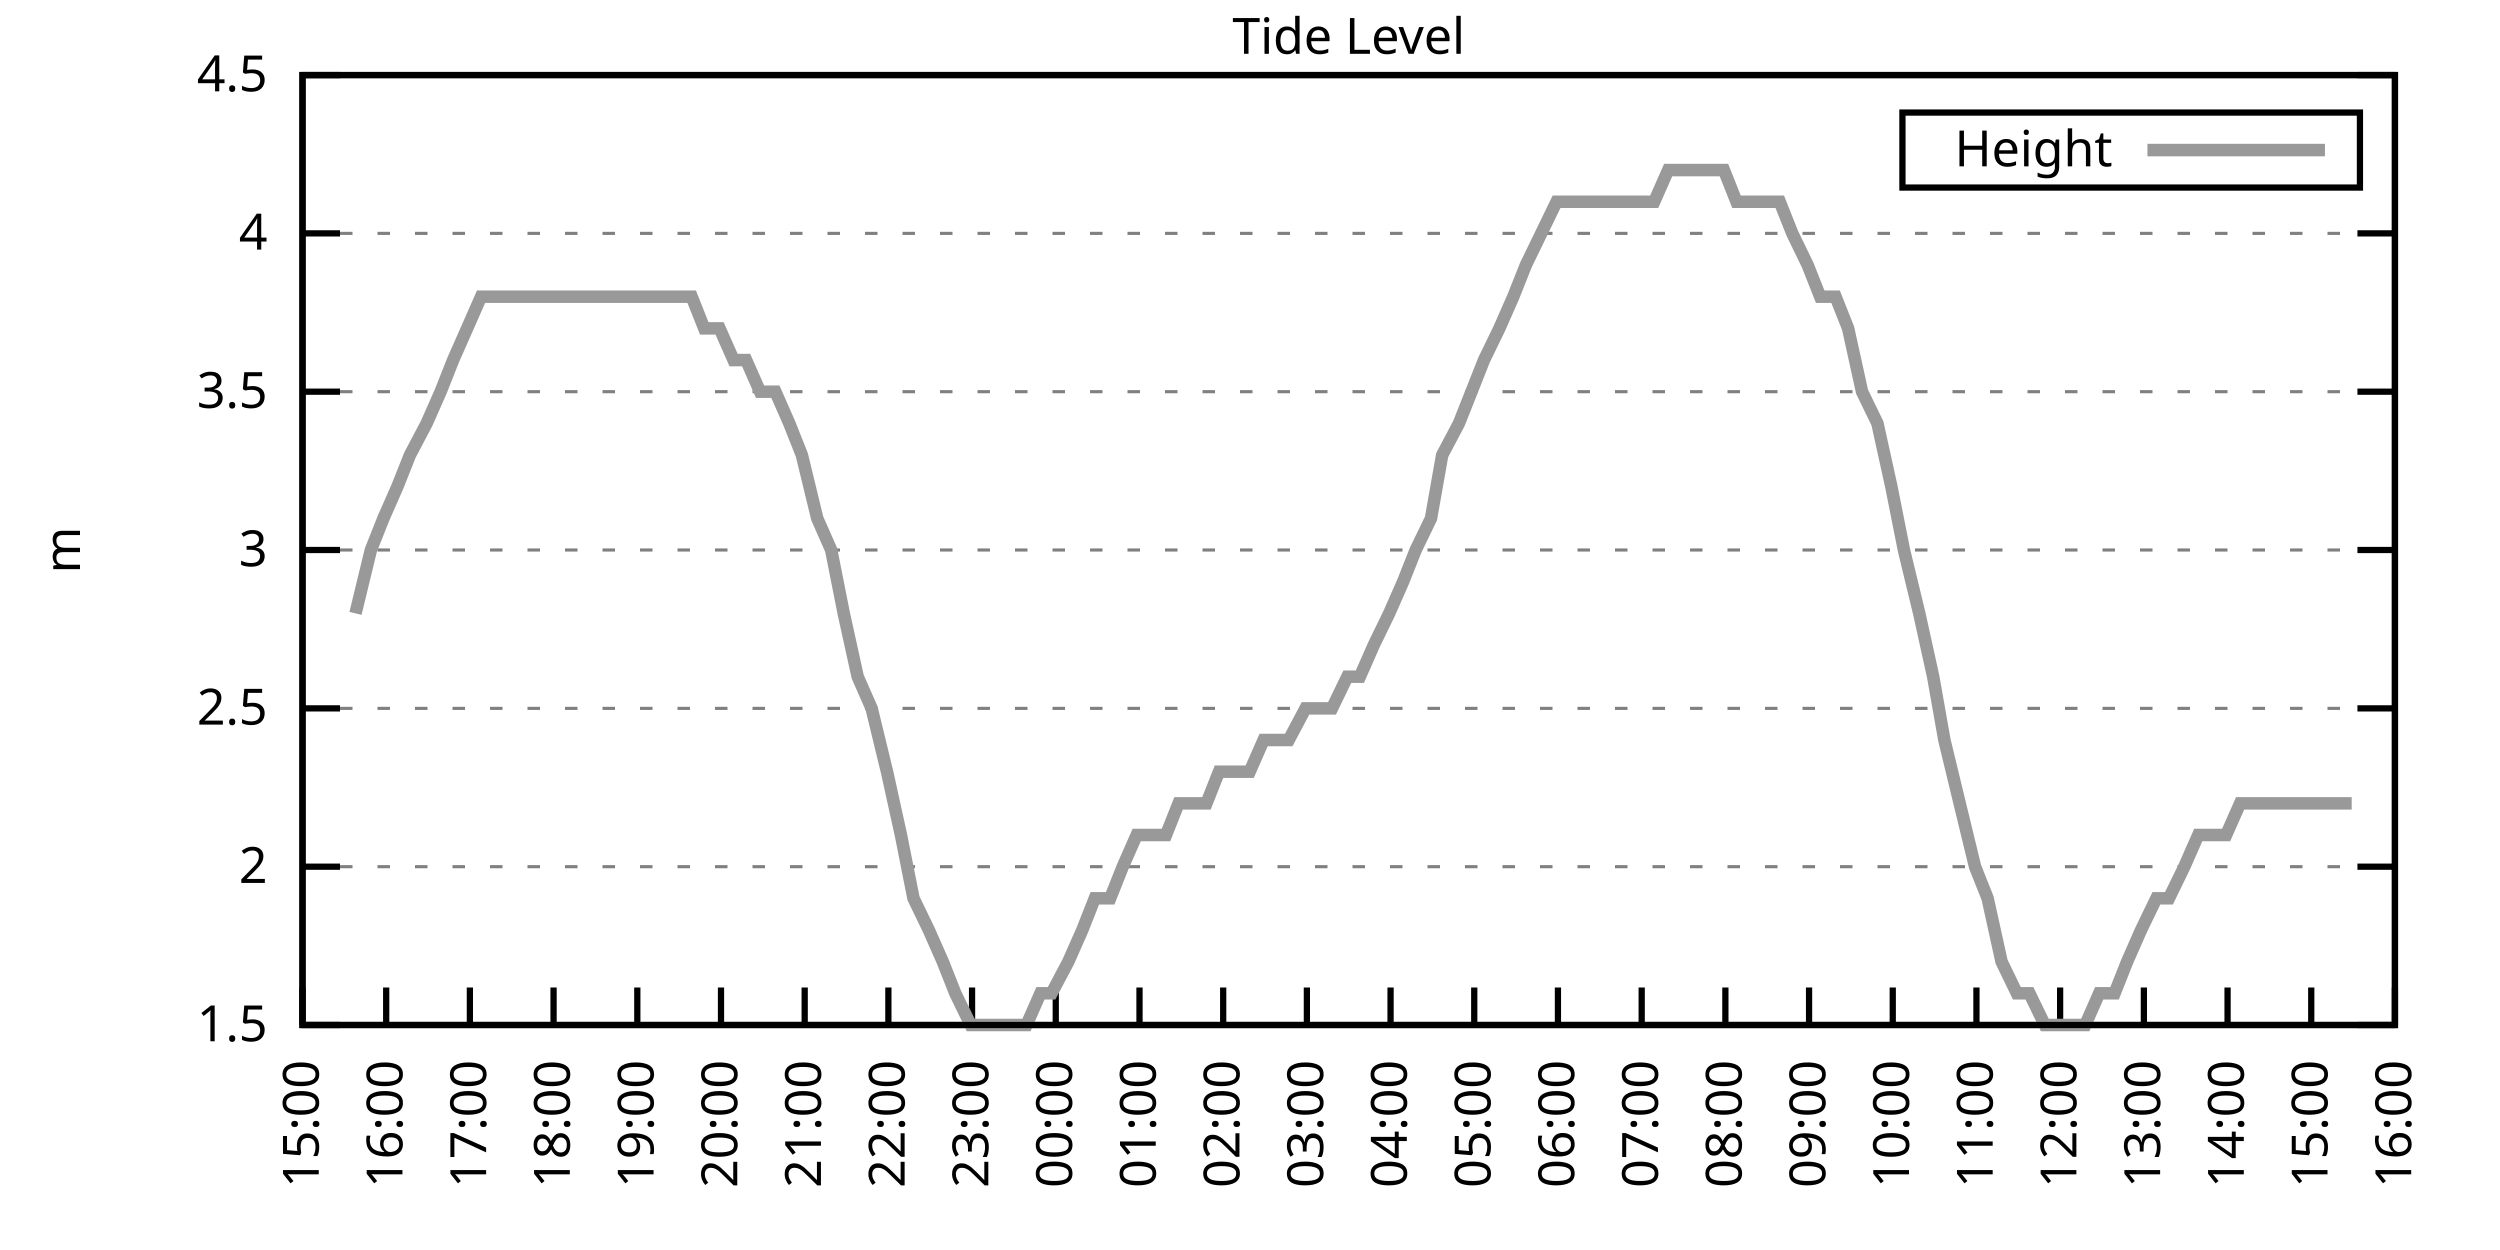
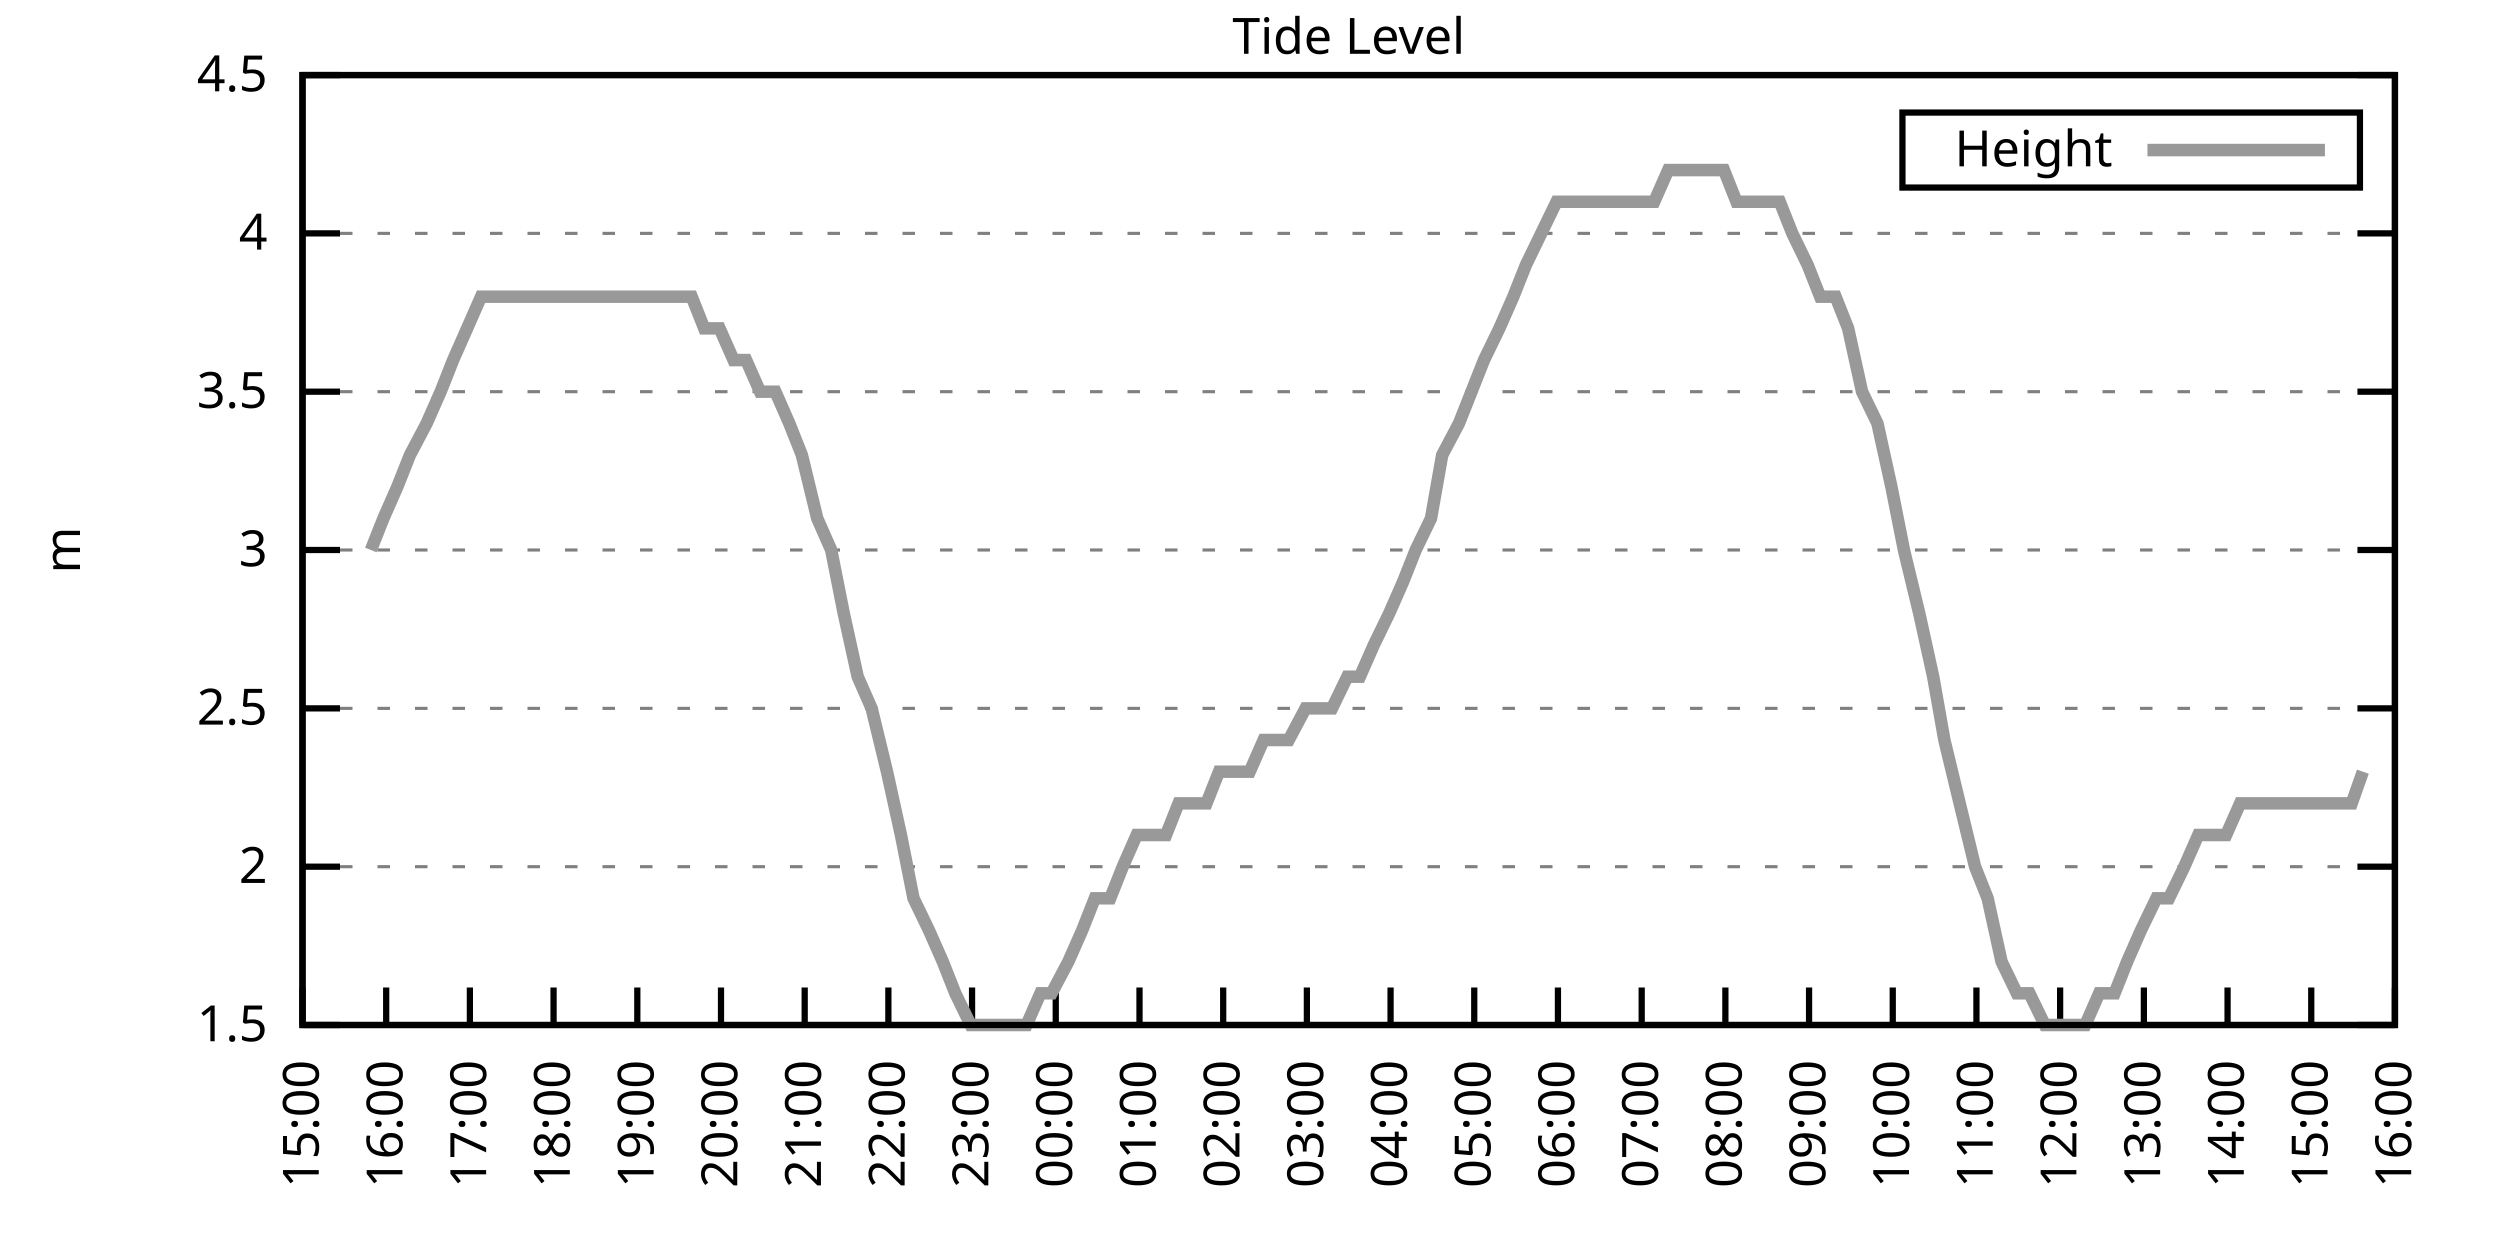
<svg xmlns="http://www.w3.org/2000/svg" xmlns:xlink="http://www.w3.org/1999/xlink" width="400" height="200" viewBox="0 0 400 200">
  <g id="gnuplot_canvas">
    <rect x="0" y="0" width="400" height="200" fill="none" />
    <defs>
      <circle id="gpDot" r="0.5" stroke-width="0.5" stroke="currentColor" />
      <path id="gpPt0" stroke-width="0.333" stroke="currentColor" d="M-1,0 h2 M0,-1 v2" />
      <path id="gpPt1" stroke-width="0.333" stroke="currentColor" d="M-1,-1 L1,1 M1,-1 L-1,1" />
      <path id="gpPt2" stroke-width="0.333" stroke="currentColor" d="M-1,0 L1,0 M0,-1 L0,1 M-1,-1 L1,1 M-1,1 L1,-1" />
      <rect id="gpPt3" stroke-width="0.333" stroke="currentColor" x="-1" y="-1" width="2" height="2" />
      <rect id="gpPt4" stroke-width="0.333" stroke="currentColor" fill="currentColor" x="-1" y="-1" width="2" height="2" />
      <circle id="gpPt5" stroke-width="0.333" stroke="currentColor" cx="0" cy="0" r="1" />
      <use xlink:href="#gpPt5" id="gpPt6" fill="currentColor" stroke="none" />
      <path id="gpPt7" stroke-width="0.333" stroke="currentColor" d="M0,-1.33 L-1.33,0.67 L1.33,0.67 z" />
      <use xlink:href="#gpPt7" id="gpPt8" fill="currentColor" stroke="none" />
      <use xlink:href="#gpPt7" id="gpPt9" stroke="currentColor" transform="rotate(180)" />
      <use xlink:href="#gpPt9" id="gpPt10" fill="currentColor" stroke="none" />
      <use xlink:href="#gpPt3" id="gpPt11" stroke="currentColor" transform="rotate(45)" />
      <use xlink:href="#gpPt11" id="gpPt12" fill="currentColor" stroke="none" />
      <path id="gpPt13" stroke-width="0.333" stroke="currentColor" d="M0,1.330 L1.265,0.411 L0.782,-1.067 L-0.782,-1.076 L-1.265,0.411 z" />
      <use xlink:href="#gpPt13" id="gpPt14" fill="currentColor" stroke="none" />
      <filter id="textbox" filterUnits="objectBoundingBox" x="0" y="0" height="1" width="1">
        <feFlood flood-color="white" flood-opacity="1" result="bgnd" />
        <feComposite in="SourceGraphic" in2="bgnd" operator="atop" />
      </filter>
      <filter id="greybox" filterUnits="objectBoundingBox" x="0" y="0" height="1" width="1">
        <feFlood flood-color="lightgrey" flood-opacity="1" result="grey" />
        <feComposite in="SourceGraphic" in2="grey" operator="atop" />
      </filter>
    </defs>
    <g fill="none" color="white" stroke="currentColor" stroke-width="1.00" stroke-linecap="butt" stroke-linejoin="miter">
</g>
    <g fill="none" color="black" stroke="currentColor" stroke-width="1.00" stroke-linecap="butt" stroke-linejoin="miter">
      <g stroke="none" shape-rendering="crispEdges">
        <polygon fill="rgb(255, 255, 255)" points="48.40,164.00 383.18,164.00 383.18,12.02 48.40,12.02 " />
      </g>
    </g>
    <g fill="none" color="black" stroke="currentColor" stroke-width="1.00" stroke-linecap="butt" stroke-linejoin="miter">
</g>
    <g fill="none" color="black" stroke="black" stroke-width="0.50" stroke-linecap="butt" stroke-linejoin="miter">
</g>
    <g fill="none" color="gray" stroke="currentColor" stroke-width="0.50" stroke-linecap="butt" stroke-linejoin="miter">
      <path stroke="gray" stroke-dasharray="2,4" class="gridline" d="M48.40,164.00 L383.19,164.00  " />
    </g>
    <g fill="none" color="gray" stroke="gray" stroke-width="1.00" stroke-linecap="butt" stroke-linejoin="miter">
</g>
    <g fill="none" color="black" stroke="currentColor" stroke-width="1.00" stroke-linecap="butt" stroke-linejoin="miter">
      <path stroke="black" d="M48.40,164.00 L54.40,164.00 M383.19,164.00 L377.19,164.00  " />
      <g transform="translate(42.80,166.60)" stroke="none" fill="black" font-family="Sans" font-size="8.00" text-anchor="end">
        <text>
          <tspan font-family="Sans"> 1.5</tspan>
        </text>
      </g>
    </g>
    <g fill="none" color="black" stroke="currentColor" stroke-width="1.00" stroke-linecap="butt" stroke-linejoin="miter">
</g>
    <g fill="none" color="black" stroke="black" stroke-width="0.50" stroke-linecap="butt" stroke-linejoin="miter">
</g>
    <g fill="none" color="gray" stroke="currentColor" stroke-width="0.50" stroke-linecap="butt" stroke-linejoin="miter">
      <path stroke="gray" stroke-dasharray="2,4" class="gridline" d="M48.40,138.67 L383.19,138.67  " />
    </g>
    <g fill="none" color="gray" stroke="gray" stroke-width="1.00" stroke-linecap="butt" stroke-linejoin="miter">
</g>
    <g fill="none" color="black" stroke="currentColor" stroke-width="1.00" stroke-linecap="butt" stroke-linejoin="miter">
      <path stroke="black" d="M48.40,138.67 L54.40,138.67 M383.19,138.67 L377.19,138.67  " />
      <g transform="translate(42.80,141.27)" stroke="none" fill="black" font-family="Sans" font-size="8.00" text-anchor="end">
        <text>
          <tspan font-family="Sans"> 2</tspan>
        </text>
      </g>
    </g>
    <g fill="none" color="black" stroke="currentColor" stroke-width="1.00" stroke-linecap="butt" stroke-linejoin="miter">
</g>
    <g fill="none" color="black" stroke="black" stroke-width="0.50" stroke-linecap="butt" stroke-linejoin="miter">
</g>
    <g fill="none" color="gray" stroke="currentColor" stroke-width="0.50" stroke-linecap="butt" stroke-linejoin="miter">
      <path stroke="gray" stroke-dasharray="2,4" class="gridline" d="M48.40,113.34 L383.19,113.34  " />
    </g>
    <g fill="none" color="gray" stroke="gray" stroke-width="1.00" stroke-linecap="butt" stroke-linejoin="miter">
</g>
    <g fill="none" color="black" stroke="currentColor" stroke-width="1.00" stroke-linecap="butt" stroke-linejoin="miter">
      <path stroke="black" d="M48.40,113.34 L54.40,113.34 M383.19,113.34 L377.19,113.34  " />
      <g transform="translate(42.80,115.94)" stroke="none" fill="black" font-family="Sans" font-size="8.00" text-anchor="end">
        <text>
          <tspan font-family="Sans"> 2.5</tspan>
        </text>
      </g>
    </g>
    <g fill="none" color="black" stroke="currentColor" stroke-width="1.00" stroke-linecap="butt" stroke-linejoin="miter">
</g>
    <g fill="none" color="black" stroke="black" stroke-width="0.50" stroke-linecap="butt" stroke-linejoin="miter">
</g>
    <g fill="none" color="gray" stroke="currentColor" stroke-width="0.50" stroke-linecap="butt" stroke-linejoin="miter">
      <path stroke="gray" stroke-dasharray="2,4" class="gridline" d="M48.40,88.00 L383.19,88.00  " />
    </g>
    <g fill="none" color="gray" stroke="gray" stroke-width="1.00" stroke-linecap="butt" stroke-linejoin="miter">
</g>
    <g fill="none" color="black" stroke="currentColor" stroke-width="1.00" stroke-linecap="butt" stroke-linejoin="miter">
      <path stroke="black" d="M48.40,88.00 L54.40,88.00 M383.19,88.00 L377.19,88.00  " />
      <g transform="translate(42.80,90.60)" stroke="none" fill="black" font-family="Sans" font-size="8.00" text-anchor="end">
        <text>
          <tspan font-family="Sans"> 3</tspan>
        </text>
      </g>
    </g>
    <g fill="none" color="black" stroke="currentColor" stroke-width="1.00" stroke-linecap="butt" stroke-linejoin="miter">
</g>
    <g fill="none" color="black" stroke="black" stroke-width="0.50" stroke-linecap="butt" stroke-linejoin="miter">
</g>
    <g fill="none" color="gray" stroke="currentColor" stroke-width="0.50" stroke-linecap="butt" stroke-linejoin="miter">
      <path stroke="gray" stroke-dasharray="2,4" class="gridline" d="M48.40,62.67 L383.19,62.67  " />
    </g>
    <g fill="none" color="gray" stroke="gray" stroke-width="1.00" stroke-linecap="butt" stroke-linejoin="miter">
</g>
    <g fill="none" color="black" stroke="currentColor" stroke-width="1.00" stroke-linecap="butt" stroke-linejoin="miter">
      <path stroke="black" d="M48.40,62.67 L54.40,62.67 M383.19,62.67 L377.19,62.67  " />
      <g transform="translate(42.80,65.27)" stroke="none" fill="black" font-family="Sans" font-size="8.00" text-anchor="end">
        <text>
          <tspan font-family="Sans"> 3.5</tspan>
        </text>
      </g>
    </g>
    <g fill="none" color="black" stroke="currentColor" stroke-width="1.00" stroke-linecap="butt" stroke-linejoin="miter">
</g>
    <g fill="none" color="black" stroke="black" stroke-width="0.50" stroke-linecap="butt" stroke-linejoin="miter">
</g>
    <g fill="none" color="gray" stroke="currentColor" stroke-width="0.50" stroke-linecap="butt" stroke-linejoin="miter">
      <path stroke="gray" stroke-dasharray="2,4" class="gridline" d="M48.40,37.34 L383.19,37.34  " />
    </g>
    <g fill="none" color="gray" stroke="gray" stroke-width="1.00" stroke-linecap="butt" stroke-linejoin="miter">
</g>
    <g fill="none" color="black" stroke="currentColor" stroke-width="1.00" stroke-linecap="butt" stroke-linejoin="miter">
      <path stroke="black" d="M48.40,37.34 L54.40,37.34 M383.19,37.34 L377.19,37.34  " />
      <g transform="translate(42.80,39.94)" stroke="none" fill="black" font-family="Sans" font-size="8.00" text-anchor="end">
        <text>
          <tspan font-family="Sans"> 4</tspan>
        </text>
      </g>
    </g>
    <g fill="none" color="black" stroke="currentColor" stroke-width="1.00" stroke-linecap="butt" stroke-linejoin="miter">
</g>
    <g fill="none" color="black" stroke="black" stroke-width="0.50" stroke-linecap="butt" stroke-linejoin="miter">
</g>
    <g fill="none" color="gray" stroke="currentColor" stroke-width="0.50" stroke-linecap="butt" stroke-linejoin="miter">
      <path stroke="gray" stroke-dasharray="2,4" class="gridline" d="M48.40,12.01 L383.19,12.01  " />
    </g>
    <g fill="none" color="gray" stroke="gray" stroke-width="1.00" stroke-linecap="butt" stroke-linejoin="miter">
</g>
    <g fill="none" color="black" stroke="currentColor" stroke-width="1.00" stroke-linecap="butt" stroke-linejoin="miter">
      <path stroke="black" d="M48.40,12.01 L54.40,12.01 M383.19,12.01 L377.19,12.01  " />
      <g transform="translate(42.80,14.61)" stroke="none" fill="black" font-family="Sans" font-size="8.00" text-anchor="end">
        <text>
          <tspan font-family="Sans"> 4.5</tspan>
        </text>
      </g>
    </g>
    <g fill="none" color="black" stroke="currentColor" stroke-width="1.00" stroke-linecap="butt" stroke-linejoin="miter">
      <path stroke="black" d="M48.40,164.00 L48.40,158.00  " />
      <g transform="translate(51.00,169.60) rotate(270.00)" stroke="none" fill="black" font-family="Sans" font-size="8.00" text-anchor="end">
        <text>
          <tspan font-family="Sans">15:00</tspan>
        </text>
      </g>
    </g>
    <g fill="none" color="black" stroke="currentColor" stroke-width="1.00" stroke-linecap="butt" stroke-linejoin="miter">
      <path stroke="black" d="M61.79,164.00 L61.79,158.00  " />
      <g transform="translate(64.39,169.60) rotate(270.00)" stroke="none" fill="black" font-family="Sans" font-size="8.00" text-anchor="end">
        <text>
          <tspan font-family="Sans">16:00</tspan>
        </text>
      </g>
    </g>
    <g fill="none" color="black" stroke="currentColor" stroke-width="1.00" stroke-linecap="butt" stroke-linejoin="miter">
      <path stroke="black" d="M75.18,164.00 L75.18,158.00  " />
      <g transform="translate(77.78,169.60) rotate(270.00)" stroke="none" fill="black" font-family="Sans" font-size="8.00" text-anchor="end">
        <text>
          <tspan font-family="Sans">17:00</tspan>
        </text>
      </g>
    </g>
    <g fill="none" color="black" stroke="currentColor" stroke-width="1.00" stroke-linecap="butt" stroke-linejoin="miter">
      <path stroke="black" d="M88.57,164.00 L88.57,158.00  " />
      <g transform="translate(91.17,169.60) rotate(270.00)" stroke="none" fill="black" font-family="Sans" font-size="8.00" text-anchor="end">
        <text>
          <tspan font-family="Sans">18:00</tspan>
        </text>
      </g>
    </g>
    <g fill="none" color="black" stroke="currentColor" stroke-width="1.00" stroke-linecap="butt" stroke-linejoin="miter">
      <path stroke="black" d="M101.97,164.00 L101.97,158.00  " />
      <g transform="translate(104.57,169.60) rotate(270.00)" stroke="none" fill="black" font-family="Sans" font-size="8.00" text-anchor="end">
        <text>
          <tspan font-family="Sans">19:00</tspan>
        </text>
      </g>
    </g>
    <g fill="none" color="black" stroke="currentColor" stroke-width="1.00" stroke-linecap="butt" stroke-linejoin="miter">
      <path stroke="black" d="M115.36,164.00 L115.36,158.00  " />
      <g transform="translate(117.96,169.60) rotate(270.00)" stroke="none" fill="black" font-family="Sans" font-size="8.00" text-anchor="end">
        <text>
          <tspan font-family="Sans">20:00</tspan>
        </text>
      </g>
    </g>
    <g fill="none" color="black" stroke="currentColor" stroke-width="1.00" stroke-linecap="butt" stroke-linejoin="miter">
      <path stroke="black" d="M128.75,164.00 L128.75,158.00  " />
      <g transform="translate(131.35,169.60) rotate(270.00)" stroke="none" fill="black" font-family="Sans" font-size="8.00" text-anchor="end">
        <text>
          <tspan font-family="Sans">21:00</tspan>
        </text>
      </g>
    </g>
    <g fill="none" color="black" stroke="currentColor" stroke-width="1.00" stroke-linecap="butt" stroke-linejoin="miter">
      <path stroke="black" d="M142.14,164.00 L142.14,158.00  " />
      <g transform="translate(144.74,169.60) rotate(270.00)" stroke="none" fill="black" font-family="Sans" font-size="8.00" text-anchor="end">
        <text>
          <tspan font-family="Sans">22:00</tspan>
        </text>
      </g>
    </g>
    <g fill="none" color="black" stroke="currentColor" stroke-width="1.00" stroke-linecap="butt" stroke-linejoin="miter">
      <path stroke="black" d="M155.53,164.00 L155.53,158.00  " />
      <g transform="translate(158.13,169.60) rotate(270.00)" stroke="none" fill="black" font-family="Sans" font-size="8.00" text-anchor="end">
        <text>
          <tspan font-family="Sans">23:00</tspan>
        </text>
      </g>
    </g>
    <g fill="none" color="black" stroke="currentColor" stroke-width="1.00" stroke-linecap="butt" stroke-linejoin="miter">
      <path stroke="black" d="M168.92,164.00 L168.92,158.00  " />
      <g transform="translate(171.52,169.60) rotate(270.00)" stroke="none" fill="black" font-family="Sans" font-size="8.00" text-anchor="end">
        <text>
          <tspan font-family="Sans">00:00</tspan>
        </text>
      </g>
    </g>
    <g fill="none" color="black" stroke="currentColor" stroke-width="1.00" stroke-linecap="butt" stroke-linejoin="miter">
      <path stroke="black" d="M182.32,164.00 L182.32,158.00  " />
      <g transform="translate(184.92,169.60) rotate(270.00)" stroke="none" fill="black" font-family="Sans" font-size="8.00" text-anchor="end">
        <text>
          <tspan font-family="Sans">01:00</tspan>
        </text>
      </g>
    </g>
    <g fill="none" color="black" stroke="currentColor" stroke-width="1.00" stroke-linecap="butt" stroke-linejoin="miter">
      <path stroke="black" d="M195.71,164.00 L195.71,158.00  " />
      <g transform="translate(198.31,169.60) rotate(270.00)" stroke="none" fill="black" font-family="Sans" font-size="8.00" text-anchor="end">
        <text>
          <tspan font-family="Sans">02:00</tspan>
        </text>
      </g>
    </g>
    <g fill="none" color="black" stroke="currentColor" stroke-width="1.00" stroke-linecap="butt" stroke-linejoin="miter">
      <path stroke="black" d="M209.10,164.00 L209.10,158.00  " />
      <g transform="translate(211.70,169.60) rotate(270.00)" stroke="none" fill="black" font-family="Sans" font-size="8.00" text-anchor="end">
        <text>
          <tspan font-family="Sans">03:00</tspan>
        </text>
      </g>
    </g>
    <g fill="none" color="black" stroke="currentColor" stroke-width="1.00" stroke-linecap="butt" stroke-linejoin="miter">
      <path stroke="black" d="M222.49,164.00 L222.49,158.00  " />
      <g transform="translate(225.09,169.60) rotate(270.00)" stroke="none" fill="black" font-family="Sans" font-size="8.00" text-anchor="end">
        <text>
          <tspan font-family="Sans">04:00</tspan>
        </text>
      </g>
    </g>
    <g fill="none" color="black" stroke="currentColor" stroke-width="1.00" stroke-linecap="butt" stroke-linejoin="miter">
      <path stroke="black" d="M235.88,164.00 L235.88,158.00  " />
      <g transform="translate(238.48,169.60) rotate(270.00)" stroke="none" fill="black" font-family="Sans" font-size="8.00" text-anchor="end">
        <text>
          <tspan font-family="Sans">05:00</tspan>
        </text>
      </g>
    </g>
    <g fill="none" color="black" stroke="currentColor" stroke-width="1.00" stroke-linecap="butt" stroke-linejoin="miter">
      <path stroke="black" d="M249.27,164.00 L249.27,158.00  " />
      <g transform="translate(251.87,169.60) rotate(270.00)" stroke="none" fill="black" font-family="Sans" font-size="8.00" text-anchor="end">
        <text>
          <tspan font-family="Sans">06:00</tspan>
        </text>
      </g>
    </g>
    <g fill="none" color="black" stroke="currentColor" stroke-width="1.00" stroke-linecap="butt" stroke-linejoin="miter">
      <path stroke="black" d="M262.67,164.00 L262.67,158.00  " />
      <g transform="translate(265.27,169.60) rotate(270.00)" stroke="none" fill="black" font-family="Sans" font-size="8.00" text-anchor="end">
        <text>
          <tspan font-family="Sans">07:00</tspan>
        </text>
      </g>
    </g>
    <g fill="none" color="black" stroke="currentColor" stroke-width="1.00" stroke-linecap="butt" stroke-linejoin="miter">
      <path stroke="black" d="M276.06,164.00 L276.06,158.00  " />
      <g transform="translate(278.66,169.60) rotate(270.00)" stroke="none" fill="black" font-family="Sans" font-size="8.00" text-anchor="end">
        <text>
          <tspan font-family="Sans">08:00</tspan>
        </text>
      </g>
    </g>
    <g fill="none" color="black" stroke="currentColor" stroke-width="1.00" stroke-linecap="butt" stroke-linejoin="miter">
      <path stroke="black" d="M289.45,164.00 L289.45,158.00  " />
      <g transform="translate(292.05,169.60) rotate(270.00)" stroke="none" fill="black" font-family="Sans" font-size="8.00" text-anchor="end">
        <text>
          <tspan font-family="Sans">09:00</tspan>
        </text>
      </g>
    </g>
    <g fill="none" color="black" stroke="currentColor" stroke-width="1.00" stroke-linecap="butt" stroke-linejoin="miter">
      <path stroke="black" d="M302.84,164.00 L302.84,158.00  " />
      <g transform="translate(305.44,169.60) rotate(270.00)" stroke="none" fill="black" font-family="Sans" font-size="8.00" text-anchor="end">
        <text>
          <tspan font-family="Sans">10:00</tspan>
        </text>
      </g>
    </g>
    <g fill="none" color="black" stroke="currentColor" stroke-width="1.00" stroke-linecap="butt" stroke-linejoin="miter">
      <path stroke="black" d="M316.23,164.00 L316.23,158.00  " />
      <g transform="translate(318.83,169.60) rotate(270.00)" stroke="none" fill="black" font-family="Sans" font-size="8.00" text-anchor="end">
        <text>
          <tspan font-family="Sans">11:00</tspan>
        </text>
      </g>
    </g>
    <g fill="none" color="black" stroke="currentColor" stroke-width="1.00" stroke-linecap="butt" stroke-linejoin="miter">
      <path stroke="black" d="M329.62,164.00 L329.62,158.00  " />
      <g transform="translate(332.22,169.60) rotate(270.00)" stroke="none" fill="black" font-family="Sans" font-size="8.00" text-anchor="end">
        <text>
          <tspan font-family="Sans">12:00</tspan>
        </text>
      </g>
    </g>
    <g fill="none" color="black" stroke="currentColor" stroke-width="1.00" stroke-linecap="butt" stroke-linejoin="miter">
      <path stroke="black" d="M343.02,164.00 L343.02,158.00  " />
      <g transform="translate(345.62,169.60) rotate(270.00)" stroke="none" fill="black" font-family="Sans" font-size="8.00" text-anchor="end">
        <text>
          <tspan font-family="Sans">13:00</tspan>
        </text>
      </g>
    </g>
    <g fill="none" color="black" stroke="currentColor" stroke-width="1.00" stroke-linecap="butt" stroke-linejoin="miter">
      <path stroke="black" d="M356.41,164.00 L356.41,158.00  " />
      <g transform="translate(359.01,169.60) rotate(270.00)" stroke="none" fill="black" font-family="Sans" font-size="8.00" text-anchor="end">
        <text>
          <tspan font-family="Sans">14:00</tspan>
        </text>
      </g>
    </g>
    <g fill="none" color="black" stroke="currentColor" stroke-width="1.00" stroke-linecap="butt" stroke-linejoin="miter">
      <path stroke="black" d="M369.80,164.00 L369.80,158.00  " />
      <g transform="translate(372.40,169.60) rotate(270.00)" stroke="none" fill="black" font-family="Sans" font-size="8.00" text-anchor="end">
        <text>
          <tspan font-family="Sans">15:00</tspan>
        </text>
      </g>
    </g>
    <g fill="none" color="black" stroke="currentColor" stroke-width="1.00" stroke-linecap="butt" stroke-linejoin="miter">
      <path stroke="black" d="M383.19,164.00 L383.19,158.00  " />
      <g transform="translate(385.79,169.60) rotate(270.00)" stroke="none" fill="black" font-family="Sans" font-size="8.00" text-anchor="end">
        <text>
          <tspan font-family="Sans">16:00</tspan>
        </text>
      </g>
    </g>
    <g fill="none" color="black" stroke="currentColor" stroke-width="1.00" stroke-linecap="butt" stroke-linejoin="miter">
</g>
    <g fill="none" color="black" stroke="currentColor" stroke-width="1.00" stroke-linecap="butt" stroke-linejoin="miter">
      <path stroke="black" d="M48.40,12.01 L48.40,164.00 L383.19,164.00 L383.19,12.01 L48.40,12.01 Z  " />
    </g>
    <g fill="none" color="black" stroke="currentColor" stroke-width="1.00" stroke-linecap="butt" stroke-linejoin="miter">
</g>
    <g fill="none" color="black" stroke="currentColor" stroke-width="1.00" stroke-linecap="butt" stroke-linejoin="miter">
      <path stroke="black" d="M304.39,30.01 L304.39,18.01 L377.59,18.01 L377.59,30.01 L304.39,30.01 Z  " />
    </g>
    <g id="Tide_level_plot_1">
      <g fill="none" color="white" stroke="black" stroke-width="2.00" stroke-linecap="butt" stroke-linejoin="miter">
</g>
      <g fill="none" color="black" stroke="currentColor" stroke-width="2.00" stroke-linecap="butt" stroke-linejoin="miter">
        <g transform="translate(337.99,26.61)" stroke="none" fill="black" font-family="Sans" font-size="8.00" text-anchor="end">
          <text>
            <tspan font-family="Sans">Height</tspan>
          </text>
        </g>
      </g>
      <g fill="none" color="black" stroke="currentColor" stroke-width="2.00" stroke-linecap="butt" stroke-linejoin="miter">
-         <path stroke="rgb(153, 153, 153)" d="M343.59,24.01 L371.99,24.01 M56.88,98.14 L59.34,88.00 L61.35,82.94 L63.58,77.87 L65.59,72.81 L68.26,67.74   L70.50,62.67 L72.50,57.61 L74.74,52.54 L76.97,47.47 L79.42,47.47 L81.43,47.47 L83.89,47.47 L85.67,47.47   L88.35,47.47 L90.36,47.47 L92.82,47.47 L94.60,47.47 L97.28,47.47 L99.06,47.47 L101.52,47.47 L103.98,47.47   L105.98,47.47 L108.22,47.47 L110.67,47.47 L112.68,52.54 L115.13,52.54 L117.37,57.61 L119.38,57.61 L121.61,62.67   L124.06,62.67 L126.29,67.74 L128.30,72.81 L130.76,82.94 L132.99,88.00 L135.00,98.14 L137.23,108.27 L139.46,113.34   L141.92,123.47 L144.15,133.60 L146.16,143.73 L148.61,148.80 L150.85,153.87 L152.85,158.93 L155.31,164.00 L157.32,164.00   L159.77,164.00 L161.56,164.00 L164.24,164.00 L166.47,158.93 L168.25,158.93 L170.93,153.87 L173.17,148.80 L175.17,143.73   L177.63,143.73 L179.64,138.67 L181.87,133.60 L184.32,133.60 L186.56,133.60 L188.57,128.54 L190.80,128.54 L193.03,128.54   L195.04,123.47 L197.49,123.47 L199.95,123.47 L202.18,118.40 L204.41,118.40 L206.20,118.40 L208.88,113.34 L211.11,113.34   L213.12,113.34 L215.57,108.27 L217.58,108.27 L219.81,103.20 L222.27,98.14 L224.50,93.07 L226.51,88.00 L228.96,82.94   L230.75,72.81 L233.43,67.74 L235.44,62.67 L237.44,57.61 L239.90,52.54 L242.13,47.47 L244.14,42.41 L246.60,37.34   L249.05,32.28 L251.28,32.28 L253.51,32.28 L255.75,32.28 L257.98,32.28 L259.99,32.28 L262.22,32.28 L264.67,32.28   L266.91,27.21 L269.14,27.21 L271.15,27.21 L273.38,27.21 L275.83,27.21 L277.84,32.28 L280.30,32.28 L282.31,32.28   L284.76,32.28 L286.77,37.34 L289.23,42.41 L291.23,47.47 L293.69,47.47 L295.70,52.54 L297.93,62.67 L300.39,67.74   L302.62,77.87 L304.63,88.00 L307.08,98.14 L309.31,108.27 L311.10,118.40 L313.55,128.54 L316.01,138.67 L318.02,143.73   L320.25,153.87 L322.70,158.93 L324.71,158.93 L327.17,164.00 L329.40,164.00 L331.63,164.00 L333.64,164.00 L335.87,158.93   L338.33,158.93 L340.34,153.87 L342.57,148.80 L345.02,143.73 L347.03,143.73 L349.49,138.67 L351.72,133.60 L353.51,133.60   L356.18,133.60 L358.42,128.54 L360.65,128.54 L362.66,128.54 L365.11,128.54 L367.12,128.54 L369.35,128.54 L371.81,128.54   L373.82,128.54 L376.27,128.54  " />
+         <path stroke="rgb(153, 153, 153)" d="M343.59,24.01 L371.99,24.01 M59.34,88.00 L61.35,82.94 L63.58,77.87 L65.59,72.81 L68.26,67.74 L70.50,62.67   L72.50,57.61 L74.74,52.54 L76.97,47.47 L79.42,47.47 L81.43,47.47 L83.89,47.47 L85.67,47.47 L88.35,47.47   L90.36,47.47 L92.82,47.47 L94.60,47.47 L97.28,47.47 L99.06,47.47 L101.52,47.47 L103.98,47.47 L105.98,47.47   L108.22,47.47 L110.67,47.47 L112.68,52.54 L115.13,52.54 L117.37,57.61 L119.38,57.61 L121.61,62.67 L124.06,62.67   L126.29,67.74 L128.30,72.81 L130.76,82.94 L132.99,88.00 L135.00,98.14 L137.23,108.27 L139.46,113.34 L141.92,123.47   L144.15,133.60 L146.16,143.73 L148.61,148.80 L150.85,153.87 L152.85,158.93 L155.31,164.00 L157.32,164.00 L159.77,164.00   L161.56,164.00 L164.24,164.00 L166.47,158.93 L168.25,158.93 L170.93,153.87 L173.17,148.80 L175.17,143.73 L177.63,143.73   L179.64,138.67 L181.87,133.60 L184.32,133.60 L186.56,133.60 L188.57,128.54 L190.80,128.54 L193.03,128.54 L195.04,123.47   L197.49,123.47 L199.95,123.47 L202.18,118.40 L204.41,118.40 L206.20,118.40 L208.88,113.34 L211.11,113.34 L213.12,113.34   L215.57,108.27 L217.58,108.27 L219.81,103.20 L222.27,98.14 L224.50,93.07 L226.51,88.00 L228.96,82.94 L230.75,72.81   L233.43,67.74 L235.44,62.67 L237.44,57.61 L239.90,52.54 L242.13,47.47 L244.14,42.41 L246.60,37.34 L249.05,32.28   L251.28,32.28 L253.51,32.28 L255.75,32.28 L257.98,32.28 L259.99,32.28 L262.22,32.28 L264.67,32.28 L266.91,27.21   L269.14,27.21 L271.15,27.21 L273.38,27.21 L275.83,27.21 L277.84,32.28 L280.30,32.28 L282.31,32.28 L284.76,32.28   L286.77,37.34 L289.23,42.41 L291.23,47.47 L293.69,47.47 L295.70,52.54 L297.93,62.67 L300.39,67.74 L302.62,77.87   L304.63,88.00 L307.08,98.14 L309.31,108.27 L311.10,118.40 L313.55,128.54 L316.01,138.67 L318.02,143.73 L320.25,153.87   L322.70,158.93 L324.71,158.93 L327.17,164.00 L329.40,164.00 L331.63,164.00 L333.64,164.00 L335.87,158.93 L338.33,158.93   L340.34,153.87 L342.57,148.80 L345.02,143.73 L347.03,143.73 L349.49,138.67 L351.72,133.60 L353.51,133.60 L356.18,133.60   L358.42,128.54 L360.65,128.54 L362.66,128.54 L365.11,128.54 L367.12,128.54 L369.35,128.54 L371.81,128.54 L373.82,128.54   L376.27,128.54 L378.06,123.47  " />
      </g>
    </g>
    <g fill="none" color="black" stroke="currentColor" stroke-width="2.00" stroke-linecap="butt" stroke-linejoin="miter">
</g>
    <g fill="none" color="black" stroke="black" stroke-width="1.00" stroke-linecap="butt" stroke-linejoin="miter">
</g>
    <g fill="none" color="black" stroke="currentColor" stroke-width="1.00" stroke-linecap="butt" stroke-linejoin="miter">
      <path stroke="black" d="M48.40,12.01 L48.40,164.00 L383.19,164.00 L383.19,12.01 L48.40,12.01 Z  " />
      <g transform="translate(12.80,88.01) rotate(270.00)" stroke="none" fill="black" font-family="Sans" font-size="8.00" text-anchor="middle">
        <text>
          <tspan font-family="Sans">m</tspan>
        </text>
      </g>
    </g>
    <g fill="none" color="black" stroke="currentColor" stroke-width="1.00" stroke-linecap="butt" stroke-linejoin="miter">
</g>
    <g fill="none" color="black" stroke="currentColor" stroke-width="1.00" stroke-linecap="butt" stroke-linejoin="miter">
      <g transform="translate(215.79,8.61)" stroke="none" fill="black" font-family="Sans" font-size="8.00" text-anchor="middle">
        <text>
          <tspan font-family="Sans">Tide Level</tspan>
        </text>
      </g>
    </g>
    <g fill="none" color="black" stroke="currentColor" stroke-width="1.00" stroke-linecap="butt" stroke-linejoin="miter">
</g>
  </g>
</svg>
